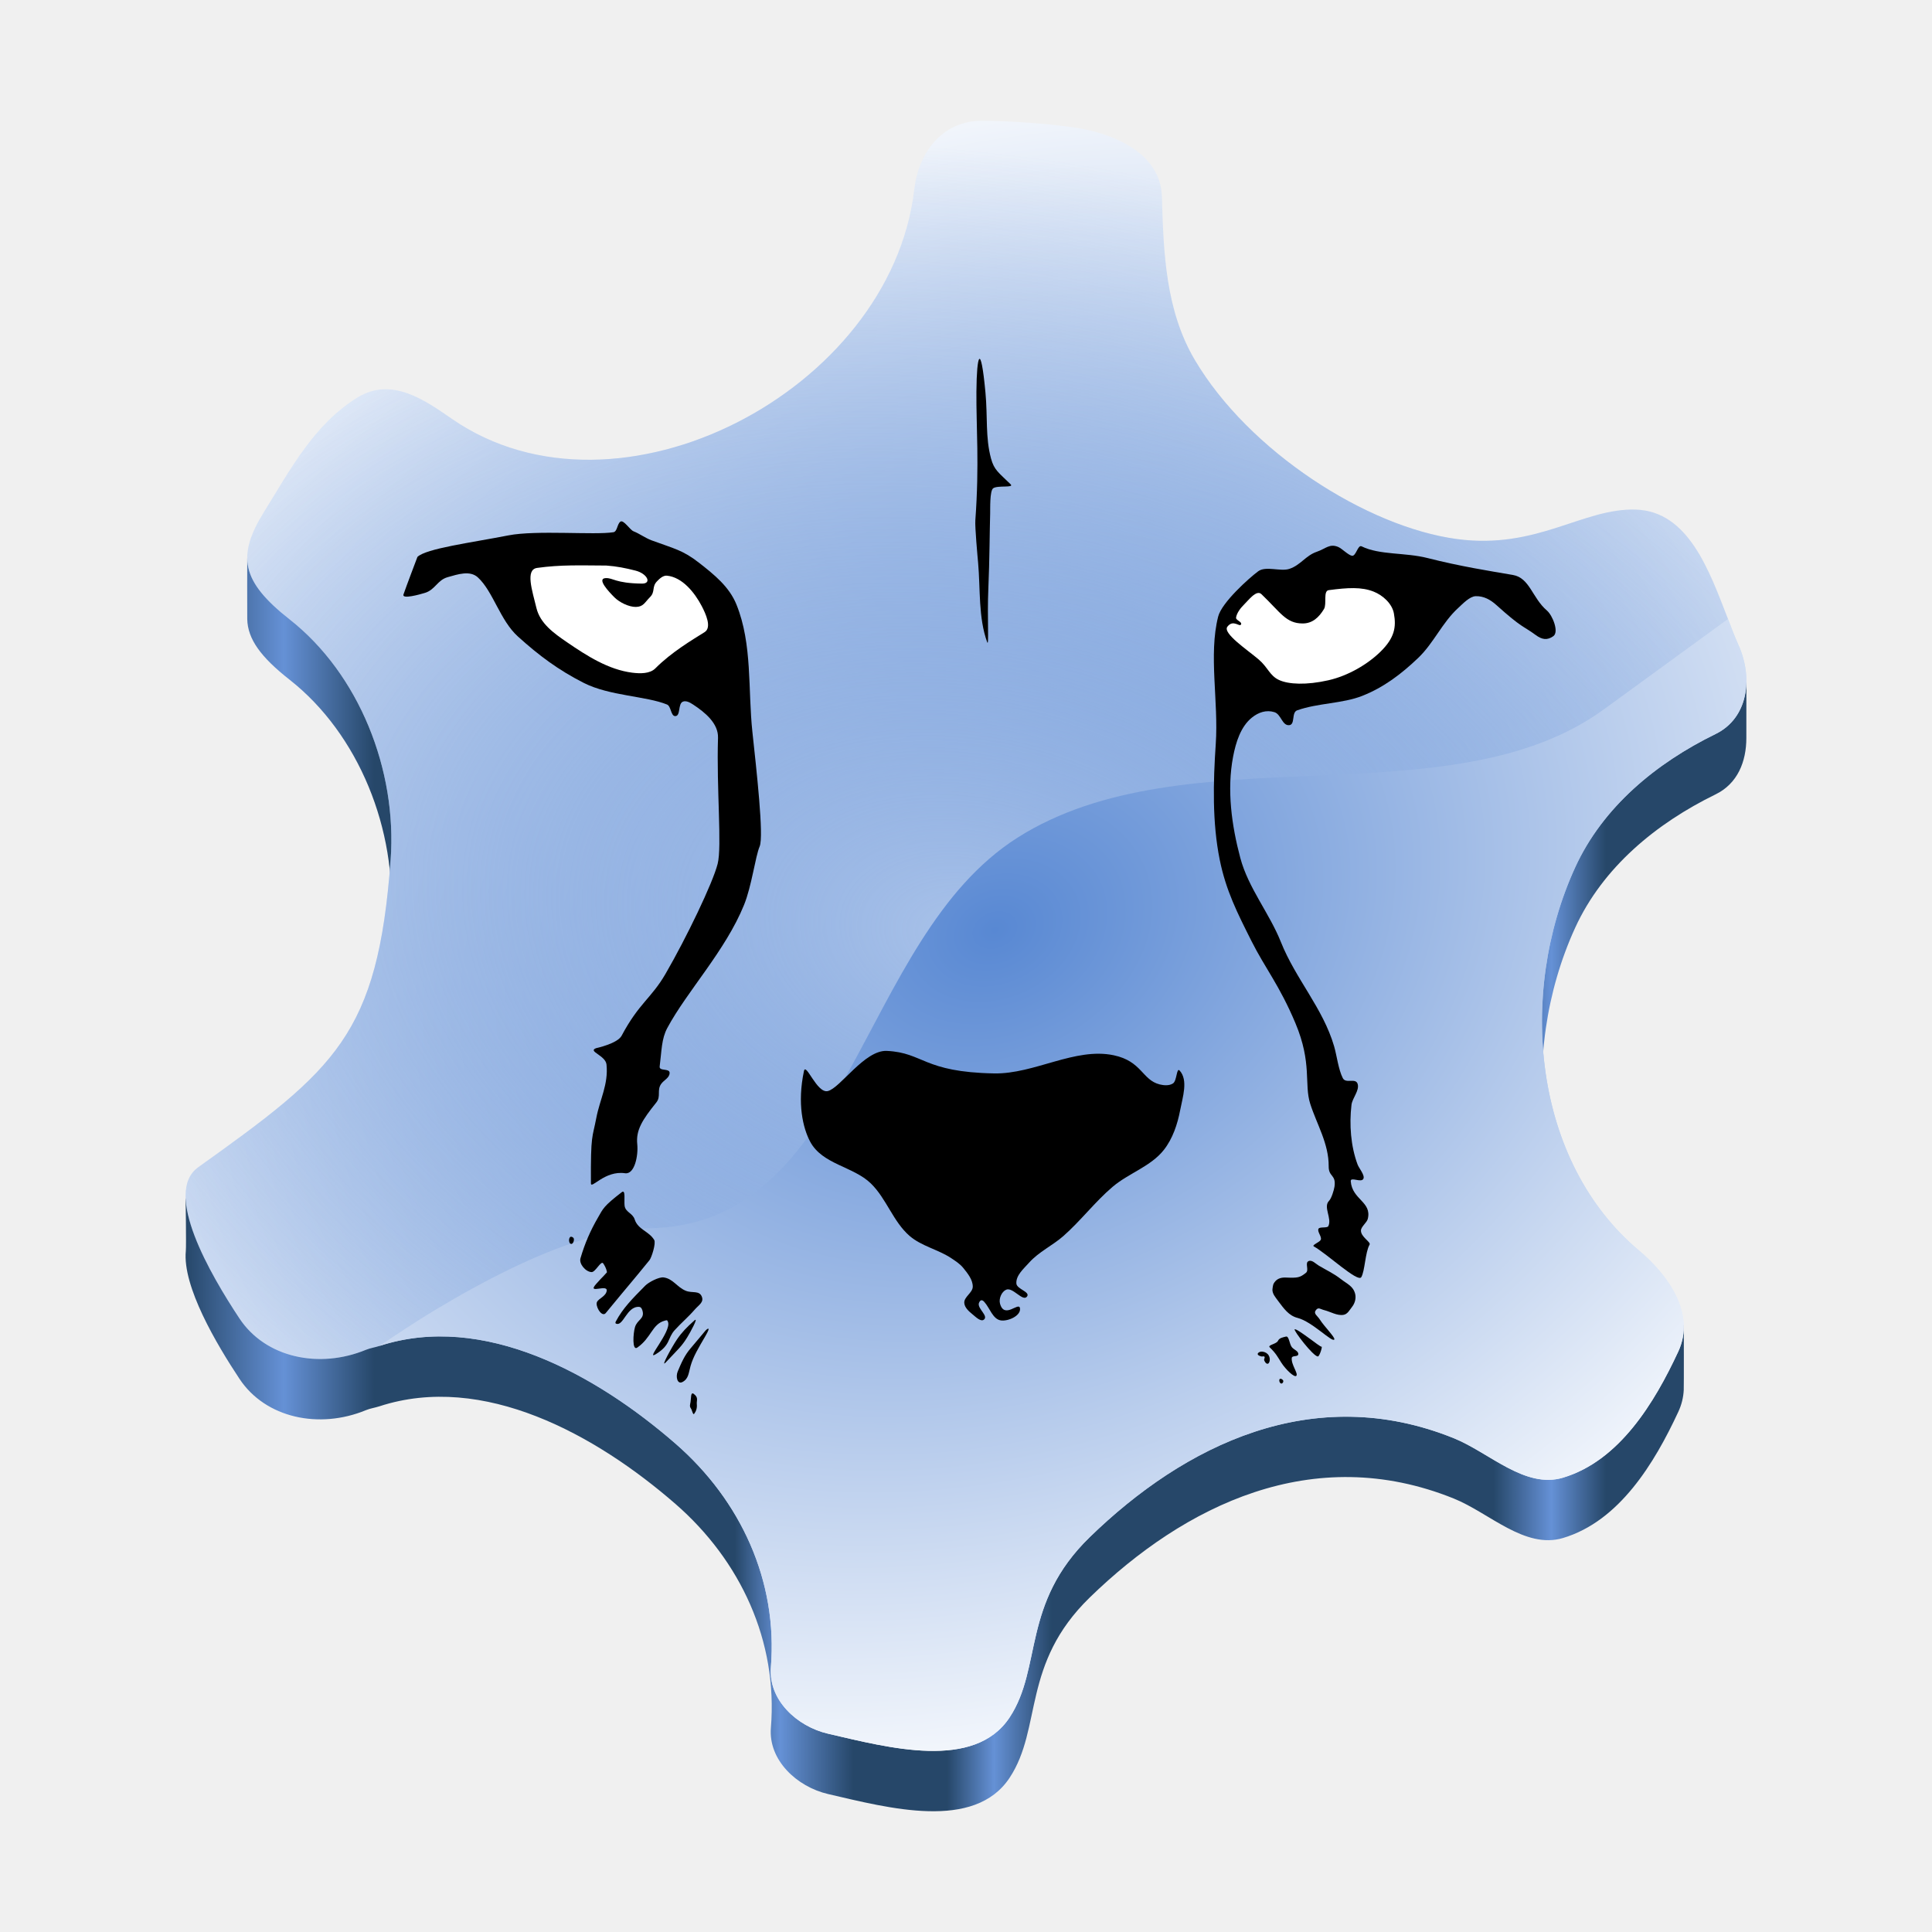
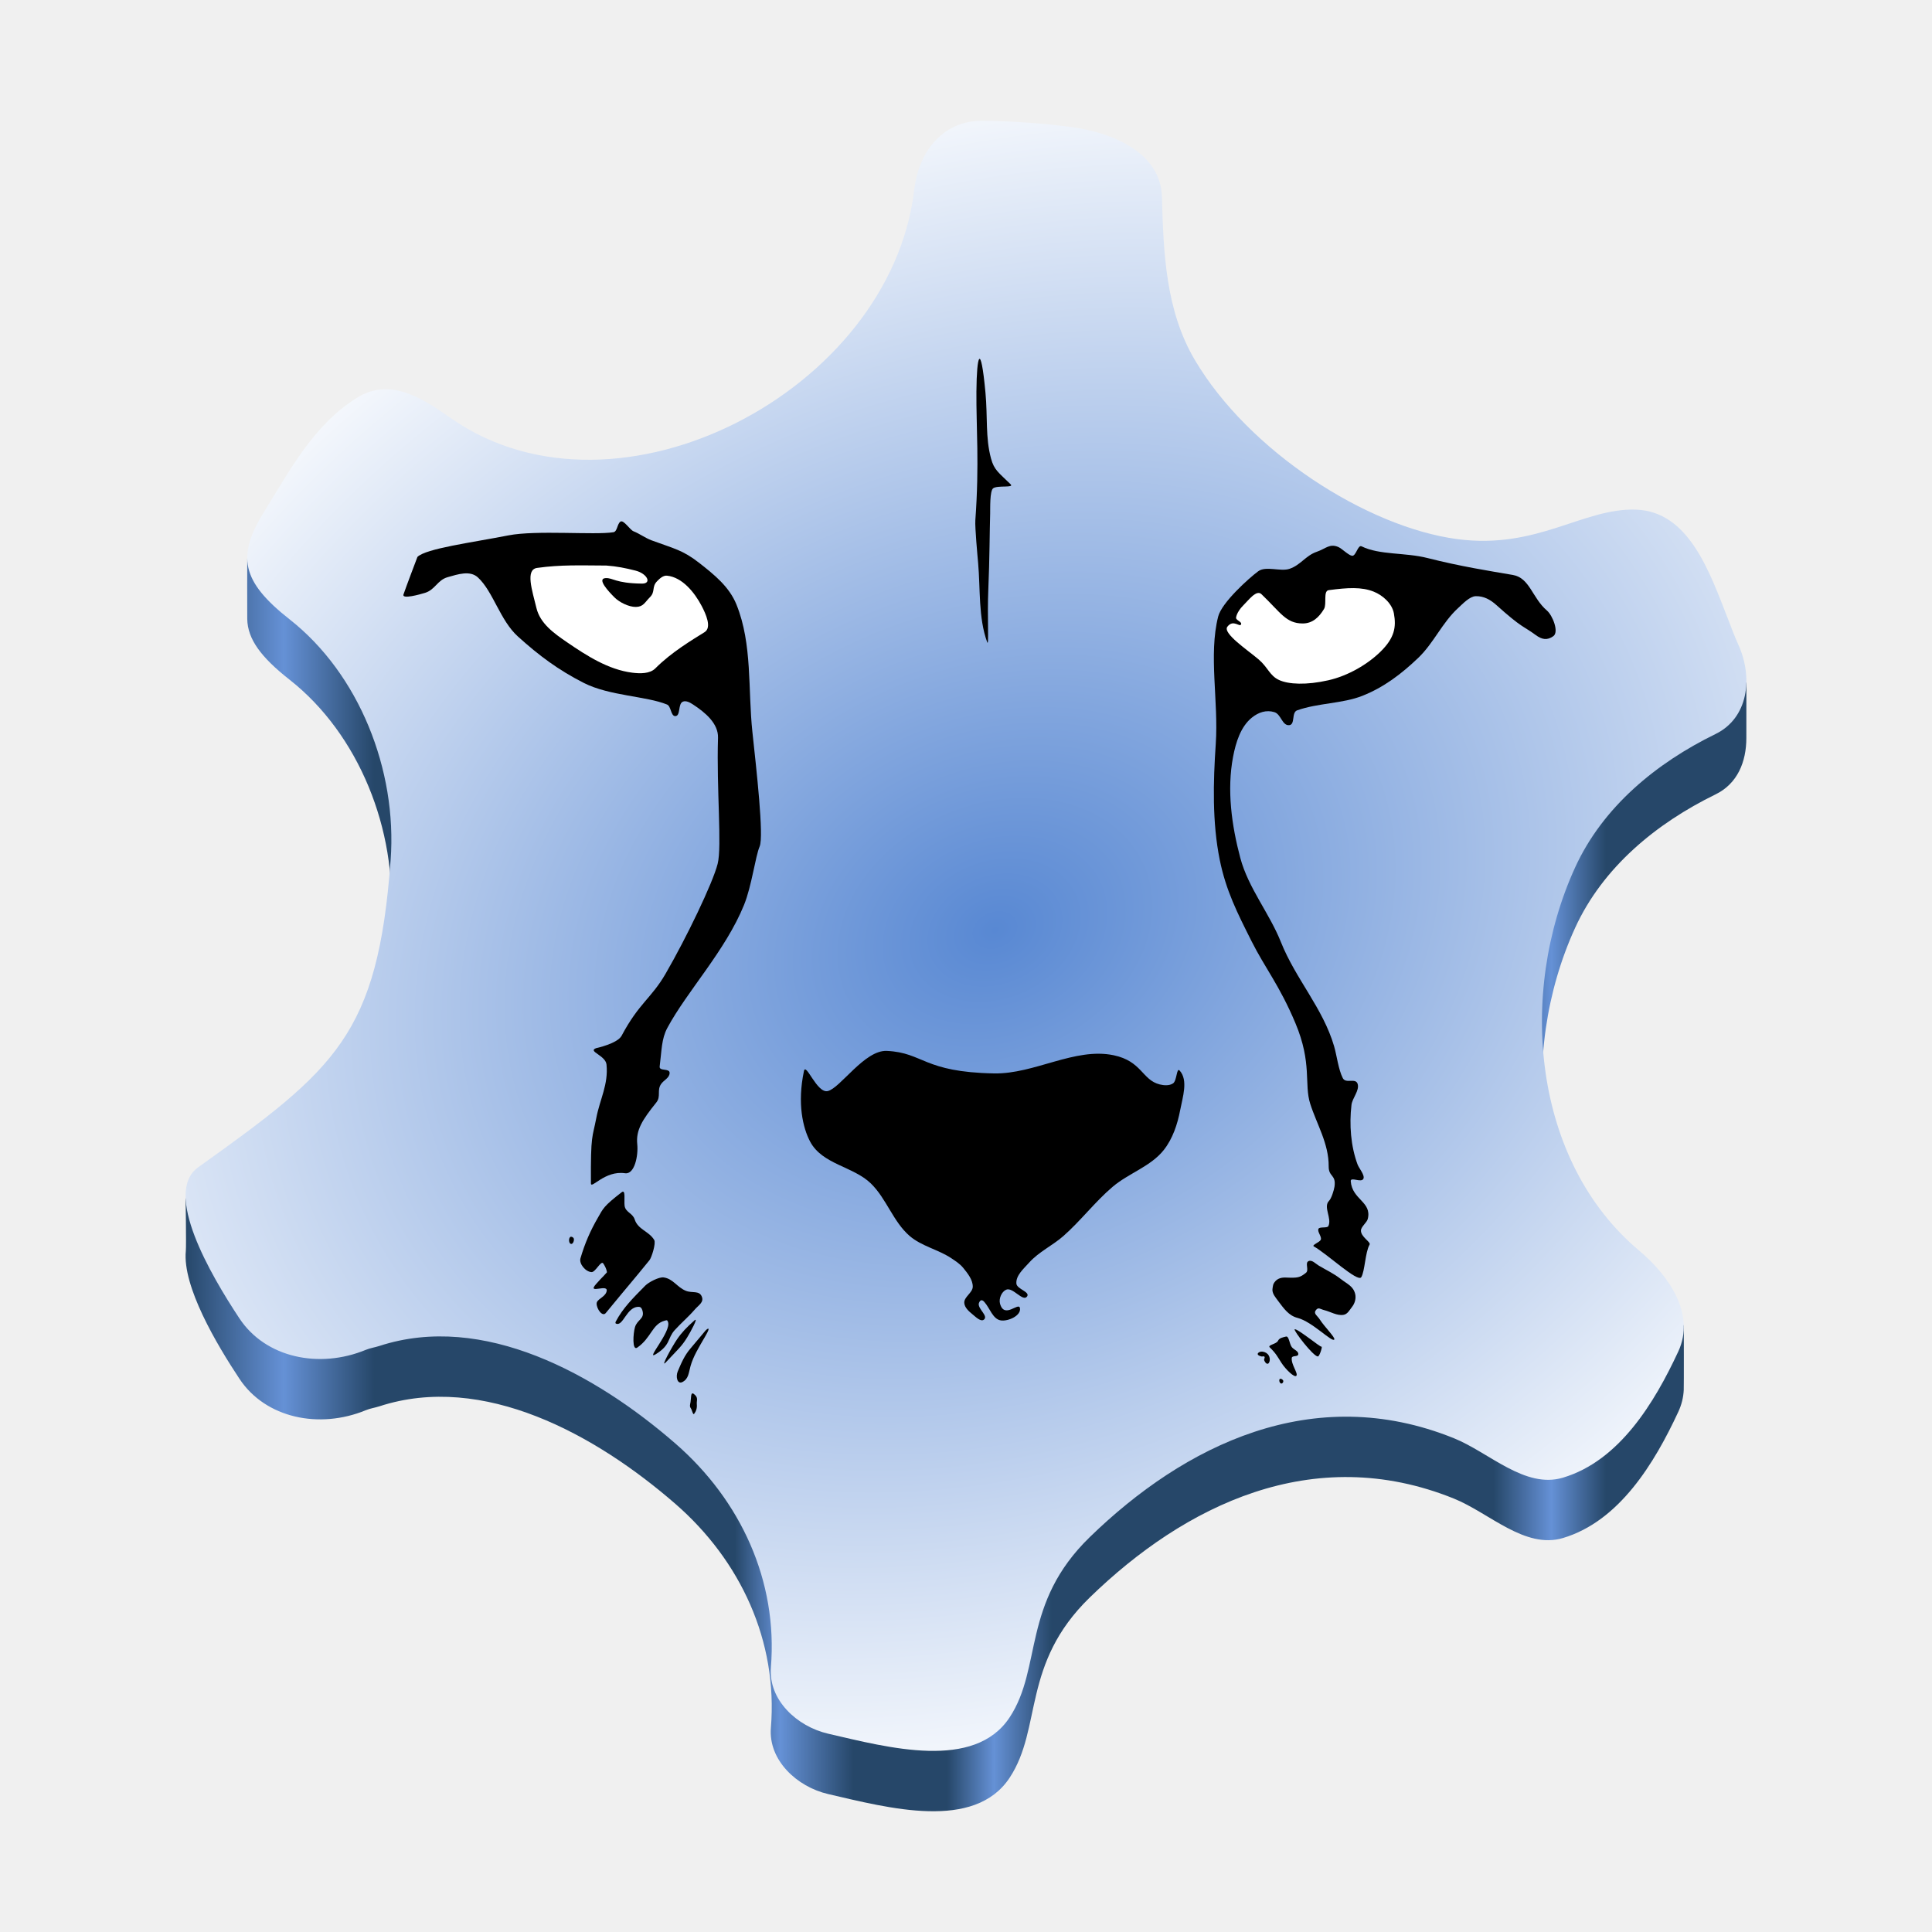
<svg xmlns="http://www.w3.org/2000/svg" xmlns:xlink="http://www.w3.org/1999/xlink" viewBox="0 0 128 128" style="display:inline;enable-background:new" version="1.0" id="svg11300" height="128" width="128" xml:space="preserve">
  <defs id="defs3">
    <linearGradient id="linearGradient2">
      <stop style="stop-color:#264769;stop-opacity:1;" offset="0" id="stop2" />
      <stop style="stop-color:#6591d6;stop-opacity:1;" offset="0.063" id="stop4" />
      <stop style="stop-color:#264769;stop-opacity:1;" offset="0.121" id="stop5" />
      <stop style="stop-color:#264769;stop-opacity:1;" offset="0.352" id="stop6" />
      <stop style="stop-color:#6591d6;stop-opacity:1;" offset="0.381" id="stop7" />
      <stop style="stop-color:#264769;stop-opacity:1;" offset="0.428" id="stop8" />
      <stop style="stop-color:#264769;stop-opacity:1;" offset="0.488" id="stop9" />
      <stop style="stop-color:#6591d6;stop-opacity:1;" offset="0.518" id="stop10" />
      <stop style="stop-color:#264769;stop-opacity:1;" offset="0.555" id="stop11" />
      <stop style="stop-color:#264769;stop-opacity:1;" offset="0.838" id="stop12" />
      <stop style="stop-color:#6591d6;stop-opacity:1;" offset="0.875" id="stop13" />
      <stop style="stop-color:#264769;stop-opacity:1;" offset="0.91" id="stop3" />
    </linearGradient>
    <linearGradient id="linearGradient1062" x1="399.57" x2="399.57" y1="545.8" y2="517.8" gradientTransform="matrix(2.142915,0,0,2.142915,-989.2176,-1100.221)" gradientUnits="userSpaceOnUse">
      <stop stop-color="#3889e9" offset="0" id="stop5635" />
      <stop stop-color="#5ea5fb" offset="1" id="stop5637" />
    </linearGradient>
    <linearGradient xlink:href="#linearGradient1062" id="linearGradient1" gradientUnits="userSpaceOnUse" gradientTransform="matrix(2.142915,0,0,2.142915,-902.2176,-949.721)" x1="399.57" y1="545.8" x2="399.57" y2="517.8" />
    <linearGradient id="linearGradient33100">
      <stop style="stop-color:#5888d3;stop-opacity:1" offset="0" id="stop33102" />
      <stop style="stop-color:#ffffff;stop-opacity:1" offset="1" id="stop33104" />
    </linearGradient>
-     <linearGradient id="linearGradient32954">
-       <stop id="stop32956" offset="0" style="stop-color:#a9c2e9;stop-opacity:1" />
-       <stop id="stop32958" offset="1" style="stop-color:#6e98d9;stop-opacity:0;" />
-     </linearGradient>
-     <radialGradient gradientUnits="userSpaceOnUse" gradientTransform="matrix(0.1634193,0.3831775,-0.4948326,0.2110385,110.2906,-180.5331)" r="136.113" fy="252.455" fx="492.909" cy="252.455" cx="492.909" id="radialGradient32960" xlink:href="#linearGradient33100" />
-     <radialGradient r="136.113" fy="256.03" fx="493.78" cy="256.03" cx="493.78" gradientTransform="matrix(0.06693469,-0.3739203,0.5469123,0.09790163,-109.077,221.5688)" gradientUnits="userSpaceOnUse" id="radialGradient33090" xlink:href="#linearGradient32954" />
    <radialGradient gradientUnits="userSpaceOnUse" gradientTransform="matrix(0.1634193,0.3831775,-0.4948326,0.2110385,110.2908,-180.533)" r="136.113" fy="252.455" fx="492.909" cy="252.455" cx="492.909" id="radialGradient32960-9" xlink:href="#linearGradient33100" />
    <linearGradient xlink:href="#linearGradient2" id="linearGradient3" x1="-142.523" y1="66" x2="-39.116" y2="66" gradientUnits="userSpaceOnUse" gradientTransform="translate(154.8183)" />
  </defs>
  <circle cx="-130.831" cy="39.331" r="0" fill="url(#linearGradient1062)" stroke-width="1.572" id="circle5662" style="fill:url(#linearGradient1062)" />
  <circle cx="-43.831" cy="189.831" r="0" fill="url(#linearGradient1062)" stroke-width="1.572" id="circle5662-9" style="fill:url(#linearGradient1)" />
  <text x="-698.495" y="400.504" style="white-space:pre;isolation:isolate" id="text9892-5" />
  <text x="-698.495" y="400.504" style="white-space:pre;isolation:isolate" id="text9914-6" />
  <text x="-698.495" y="400.504" style="white-space:pre;isolation:isolate" id="text9926-6" />
  <text x="-698.495" y="400.504" style="white-space:pre;isolation:isolate" id="text9928-0" />
  <g class="cls-19" id="g9934-4" style="opacity:0.4;isolation:isolate;mix-blend-mode:multiply" transform="translate(-713.2548,338.8045)">
    <text x="14.76" y="61.7" style="white-space:pre" id="text9930-8" />
    <text x="14.76" y="61.7" style="white-space:pre" id="text9932-8" />
  </g>
  <path id="path1" style="display:inline;fill:url(#linearGradient3);fill-opacity:1;stroke:none;stroke-width:2.659;stroke-linecap:round;stroke-linejoin:round;stroke-miterlimit:4;stroke-dasharray:none;stroke-opacity:1;enable-background:new" d="m 65.094,12 c -2.455,-0.024 -4.204,1.839 -4.524,4.569 -1.562,13.326 -19.63,22.772 -30.609,15.195 -1.818,-1.255 -4.023,-2.838 -6.308,-1.413 -2.863,1.784 -4.42,4.756 -6.15,7.543 -0.312,0.502 -1.122,-0.892 -1.122,-0.892 0,0 -0.01,3.471 1.6e-4,4.009 0.025,1.336 0.908,2.53 2.81,4.026 4.58,3.602 7.13,9.95 6.689,15.944 -0.853,11.584 -3.635,13.841 -12.746,20.35 -0.239,0.171 -0.837,-1.984 -0.837,-1.984 0,0 0.049,3.186 0.015,3.527 -0.233,2.356 2.035,6.185 3.554,8.477 1.731,2.612 5.291,3.35 8.372,2.078 0.296,-0.122 0.599,-0.16 0.897,-0.257 6.886,-2.249 14.344,1.879 19.622,6.473 4.305,3.747 6.787,9.087 6.317,14.823 -0.176,2.146 1.718,3.912 3.788,4.392 4.014,0.93 9.697,2.461 12.031,-1.084 2.175,-3.302 0.774,-7.534 5.31,-11.942 6.254,-6.078 14.776,-10.325 24.121,-6.549 2.344,0.947 4.705,3.367 7.226,2.613 3.743,-1.119 6.064,-4.969 7.64,-8.357 0.225,-0.484 0.339,-0.97 0.362,-1.452 0.015,-0.325 0.004,-4.228 0.004,-4.228 -0.336,-0.966 -1.629,0.108 -2.971,-1.018 -7.021,-5.896 -8.058,-17.004 -4.228,-25.374 1.836,-4.013 5.375,-6.921 9.306,-8.841 1.458,-0.712 2.036,-2.165 2.037,-3.735 l 0.002,-3.636 c -0.089,-0.372 -0.374,1.796 -0.546,1.419 -0.224,-0.49 -0.448,-1.093 -0.67,-1.665 -1.236,-3.18 -2.613,-7.134 -6.1,-7.248 -3.515,-0.116 -6.534,2.661 -11.852,1.952 -5.99,-0.799 -13.803,-5.817 -17.378,-11.875 -1.928,-3.266 -2.074,-7.099 -2.175,-10.799 -0.082,-2.987 -3.385,-4.288 -6.054,-4.63 -1.951,-0.25 -3.872,-0.39 -5.832,-0.409 z m 37.017,41.211 c -0.74,0.281 -1.501,0.524 -2.281,0.732 0.78,-0.208 1.541,-0.451 2.281,-0.732 z" />
  <path id="path33088-3" style="display:inline;fill:url(#radialGradient32960-9);fill-opacity:1;stroke:none;stroke-width:2.659;stroke-linecap:round;stroke-linejoin:round;stroke-miterlimit:4;stroke-dasharray:none;stroke-opacity:1;enable-background:new" d="M 65.094,8 C 62.639,7.976 60.891,9.839 60.57,12.57 59.009,25.896 40.941,35.341 29.962,27.765 c -1.818,-1.255 -4.023,-2.838 -6.308,-1.413 -2.863,1.784 -4.42,4.756 -6.15,7.543 -1.829,2.947 -1.529,4.613 1.688,7.143 4.58,3.602 7.13,9.95 6.689,15.944 -0.853,11.584 -3.635,13.841 -12.746,20.35 -2.356,1.683 0.796,7.1 2.731,10.02 1.731,2.612 5.291,3.35 8.372,2.078 0.296,-0.122 0.599,-0.16 0.897,-0.257 6.886,-2.249 14.344,1.879 19.622,6.473 4.305,3.747 6.787,9.087 6.317,14.823 -0.176,2.146 1.718,3.912 3.788,4.392 4.014,0.93 9.697,2.461 12.031,-1.084 2.175,-3.302 0.774,-7.534 5.31,-11.942 6.254,-6.078 14.776,-10.325 24.121,-6.549 2.344,0.947 4.705,3.367 7.226,2.613 3.743,-1.119 6.064,-4.969 7.64,-8.357 1.153,-2.479 -0.614,-5.025 -2.606,-6.698 -7.021,-5.896 -8.058,-17.004 -4.228,-25.374 1.836,-4.013 5.375,-6.921 9.306,-8.841 2.141,-1.046 2.524,-3.694 1.492,-5.952 -0.224,-0.49 -0.448,-1.093 -0.67,-1.665 -1.236,-3.18 -2.613,-7.134 -6.1,-7.248 -3.515,-0.116 -6.534,2.661 -11.852,1.952 C 90.543,34.914 82.731,29.896 79.155,23.839 77.227,20.573 77.081,16.74 76.98,13.04 76.898,10.052 73.595,8.751 70.926,8.41 68.975,8.16 67.054,8.019 65.094,8 Z M 102.111,49.211 c -0.74,0.281 -1.501,0.524 -2.281,0.732 0.78,-0.208 1.541,-0.451 2.281,-0.732 z" />
-   <path style="fill:url(#radialGradient32960);fill-opacity:1;stroke:none;stroke-width:2.659;stroke-linecap:round;stroke-linejoin:round;stroke-miterlimit:4;stroke-dasharray:none;stroke-opacity:1" d="m 114.485,41.011 -8.221,5.986 c -0.64,0.466 -1.308,0.879 -2.001,1.246 -0.693,0.367 -1.412,0.688 -2.152,0.969 -0.74,0.281 -1.501,0.523 -2.281,0.732 -0.78,0.208 -1.578,0.383 -2.391,0.531 -1.626,0.297 -3.312,0.487 -5.032,0.622 -1.72,0.135 -3.474,0.216 -5.235,0.293 -1.761,0.077 -3.528,0.152 -5.277,0.275 -1.748,0.124 -3.477,0.296 -5.159,0.57 -0.841,0.137 -1.671,0.299 -2.486,0.493 -0.815,0.194 -1.615,0.419 -2.397,0.683 -0.782,0.264 -1.546,0.566 -2.288,0.913 -0.742,0.347 -1.464,0.738 -2.16,1.18 -0.662,0.421 -1.284,0.89 -1.873,1.4 -0.588,0.51 -1.143,1.059 -1.668,1.642 -0.525,0.583 -1.022,1.199 -1.496,1.839 -0.474,0.641 -0.925,1.306 -1.358,1.989 -0.868,1.367 -1.667,2.803 -2.444,4.249 -0.776,1.446 -1.53,2.901 -2.307,4.305 -0.777,1.403 -1.577,2.754 -2.445,3.993 -0.434,0.619 -0.886,1.21 -1.36,1.766 -0.474,0.555 -0.972,1.075 -1.498,1.551 -0.526,0.476 -1.081,0.908 -1.67,1.29 -0.589,0.382 -1.212,0.712 -1.876,0.985 -0.663,0.272 -1.367,0.486 -2.117,0.633 -0.749,0.147 -1.544,0.228 -2.391,0.235 -0.654,0.005 -1.343,0.076 -2.061,0.205 -0.718,0.129 -1.464,0.315 -2.232,0.551 -0.768,0.235 -1.557,0.52 -2.361,0.846 -0.804,0.326 -1.621,0.693 -2.447,1.092 -1.651,0.799 -3.332,1.73 -4.986,2.725 -1.261,0.759 -2.475,1.57 -3.681,2.375 6.886,-2.249 14.344,1.879 19.622,6.473 4.305,3.747 6.787,9.087 6.317,14.823 -0.176,2.146 1.718,3.913 3.788,4.392 4.014,0.93 9.697,2.46 12.032,-1.084 2.175,-3.302 0.773,-7.534 5.31,-11.943 6.254,-6.078 14.776,-10.325 24.121,-6.548 2.344,0.947 4.705,3.367 7.226,2.613 3.743,-1.119 6.064,-4.969 7.64,-8.357 1.153,-2.479 -0.614,-5.025 -2.606,-6.698 -7.021,-5.896 -8.057,-17.004 -4.227,-25.374 1.836,-4.013 5.374,-6.921 9.305,-8.841 2.141,-1.046 2.524,-3.694 1.493,-5.952 -0.224,-0.49 -0.448,-1.093 -0.671,-1.665 z" id="path33088" />
-   <path style="fill:url(#radialGradient33090);fill-opacity:1;stroke:none;stroke-width:2.659;stroke-linecap:round;stroke-linejoin:round;stroke-miterlimit:4;stroke-dasharray:none;stroke-opacity:1" d="M 65.094,8 C 62.639,7.976 60.891,9.839 60.57,12.57 59.009,25.896 40.941,35.341 29.962,27.764 28.144,26.51 25.939,24.927 23.654,26.351 c -2.863,1.784 -4.42,4.757 -6.151,7.544 -1.829,2.947 -1.529,4.613 1.688,7.143 4.58,3.602 7.131,9.95 6.689,15.944 -0.853,11.584 -3.635,13.841 -12.745,20.349 -2.356,1.683 0.795,7.099 2.731,10.02 1.731,2.612 5.291,3.35 8.372,2.078 0.296,-0.122 0.599,-0.159 0.897,-0.257 1.206,-0.805 2.42,-1.616 3.681,-2.375 1.655,-0.996 3.336,-1.926 4.986,-2.725 0.825,-0.4 1.643,-0.766 2.447,-1.092 0.804,-0.326 1.593,-0.61 2.361,-0.846 0.768,-0.235 1.514,-0.422 2.232,-0.551 0.718,-0.129 1.407,-0.199 2.061,-0.205 0.847,-0.007 1.642,-0.088 2.391,-0.235 0.749,-0.147 1.453,-0.361 2.117,-0.633 0.663,-0.272 1.287,-0.603 1.876,-0.985 0.589,-0.382 1.144,-0.814 1.67,-1.29 0.526,-0.476 1.024,-0.996 1.498,-1.551 0.474,-0.555 0.926,-1.146 1.36,-1.766 0.869,-1.239 1.669,-2.59 2.445,-3.993 0.777,-1.403 1.53,-2.859 2.307,-4.305 0.776,-1.446 1.576,-2.882 2.444,-4.249 0.434,-0.683 0.885,-1.348 1.358,-1.989 0.474,-0.641 0.97,-1.257 1.496,-1.839 0.525,-0.583 1.08,-1.132 1.668,-1.642 0.588,-0.51 1.21,-0.979 1.873,-1.4 0.696,-0.443 1.417,-0.834 2.16,-1.18 0.742,-0.347 1.506,-0.649 2.288,-0.913 0.782,-0.264 1.582,-0.489 2.397,-0.683 0.815,-0.194 1.645,-0.356 2.486,-0.493 1.683,-0.274 3.411,-0.446 5.159,-0.57 1.748,-0.124 3.516,-0.198 5.277,-0.275 1.761,-0.077 3.515,-0.158 5.235,-0.293 1.72,-0.135 3.406,-0.326 5.032,-0.622 0.813,-0.148 1.611,-0.323 2.391,-0.531 0.78,-0.208 1.541,-0.45 2.281,-0.732 0.74,-0.281 1.458,-0.602 2.152,-0.969 0.693,-0.367 1.361,-0.78 2.001,-1.246 l 8.221,-5.986 c -1.236,-3.18 -2.613,-7.134 -6.1,-7.249 C 104.87,33.645 101.851,36.423 96.534,35.713 90.544,34.914 82.731,29.896 79.155,23.839 77.227,20.573 77.081,16.74 76.98,13.039 76.898,10.052 73.595,8.752 70.926,8.41 68.975,8.16 67.054,8.019 65.094,8 Z" id="path32877-5-9" />
  <path style="fill:#000000;fill-opacity:1;fill-rule:evenodd;stroke:none;stroke-width:0.38px;stroke-linecap:butt;stroke-linejoin:miter;stroke-opacity:1" d="m 58.758,69.625 c 2.443,0.118 2.397,1.407 7.105,1.492 2.67,0.048 5.356,-1.741 7.919,-1.204 1.874,0.392 1.884,1.642 3.052,1.933 0.286,0.071 0.636,0.095 0.882,-0.068 0.266,-0.176 0.228,-1.085 0.441,-0.848 0.576,0.642 0.197,1.756 0.034,2.612 -0.178,0.936 -0.495,1.897 -1.085,2.645 -0.863,1.094 -2.33,1.54 -3.392,2.442 -1.169,0.994 -2.105,2.241 -3.256,3.256 -0.719,0.634 -1.634,1.049 -2.272,1.764 -0.362,0.405 -0.889,0.849 -0.848,1.391 0.028,0.368 0.917,0.541 0.712,0.848 -0.27,0.404 -0.947,-0.64 -1.391,-0.441 -0.305,0.137 -0.493,0.593 -0.407,0.916 0.284,1.06 1.244,-0.14 1.323,0.305 0.086,0.491 -0.761,0.879 -1.255,0.814 -0.548,-0.072 -0.741,-0.826 -1.111,-1.231 -0.269,-0.295 -0.365,0.125 -0.365,0.125 -0.036,0.365 0.626,0.794 0.355,1.042 -0.207,0.189 -0.552,-0.166 -0.77,-0.343 -0.24,-0.195 -0.52,-0.442 -0.543,-0.75 -0.03,-0.405 0.56,-0.675 0.562,-1.081 0.002,-0.464 -0.339,-0.88 -0.63,-1.241 -0.215,-0.266 -0.513,-0.457 -0.798,-0.647 -0.868,-0.576 -1.969,-0.792 -2.757,-1.473 -1.091,-0.943 -1.534,-2.476 -2.569,-3.479 -1.171,-1.134 -3.224,-1.256 -4.024,-2.776 -0.474,-0.9 -0.861,-2.507 -0.407,-4.664 0.129,-0.614 0.855,1.49 1.577,1.323 0.833,-0.193 2.441,-2.734 3.917,-2.662 z" id="path32029" />
  <path style="fill:#000000;fill-opacity:1;fill-rule:evenodd;stroke:none;stroke-width:0.38px;stroke-linecap:butt;stroke-linejoin:miter;stroke-opacity:1" d="m 41.104,34.561 c -0.218,0.149 -0.202,0.658 -0.463,0.7 -1.236,0.2 -5.113,-0.152 -6.96,0.21 -2.457,0.482 -5.454,0.867 -6.025,1.427 0,0 -0.748,1.967 -0.925,2.488 -0.114,0.335 1.091,-0.004 1.429,-0.108 0.673,-0.208 0.818,-0.845 1.495,-1.038 0.683,-0.194 1.486,-0.465 2.008,0.017 1.01,0.931 1.466,2.842 2.647,3.91 1.404,1.27 2.685,2.224 4.373,3.081 1.695,0.859 4.141,0.868 5.508,1.428 0.279,0.114 0.245,0.771 0.547,0.768 0.373,-0.003 0.161,-0.822 0.508,-0.959 0.216,-0.086 0.477,0.064 0.671,0.191 0.799,0.522 1.683,1.253 1.653,2.206 -0.105,3.389 0.27,7.182 -0.023,8.346 -0.317,1.264 -2.08,4.923 -3.454,7.291 -0.95,1.637 -1.755,1.93 -2.91,4.102 -0.277,0.521 -1.693,0.824 -1.693,0.824 -0.576,0.215 0.632,0.472 0.693,1.084 0.133,1.321 -0.439,2.292 -0.677,3.543 -0.257,1.354 -0.376,1.013 -0.356,4.329 0.003,0.418 0.918,-0.871 2.262,-0.671 0.633,0.094 0.884,-1.173 0.808,-1.919 -0.097,-0.944 0.337,-1.617 1.264,-2.771 0.326,-0.406 0.018,-0.807 0.322,-1.23 0.192,-0.267 0.544,-0.389 0.558,-0.717 0.014,-0.345 -0.704,-0.097 -0.659,-0.439 0.136,-1.055 0.115,-1.82 0.507,-2.551 1.309,-2.437 3.853,-5.116 5.084,-8.154 0.51,-1.258 0.746,-3.199 1.033,-3.871 0.288,-0.672 -0.213,-5.089 -0.48,-7.579 -0.303,-2.82 0.007,-5.812 -1.055,-8.442 -0.479,-1.186 -1.465,-1.976 -2.472,-2.765 -1.094,-0.857 -1.678,-0.946 -3.159,-1.495 -0.408,-0.151 -0.786,-0.438 -1.191,-0.598 -0.24,-0.095 -0.657,-0.785 -0.87,-0.639 z" id="path33094" />
  <path style="fill:#ffffff;fill-opacity:1;fill-rule:evenodd;stroke:none;stroke-width:0.38px;stroke-linecap:butt;stroke-linejoin:miter;stroke-opacity:1" d="m 40.161,37.468 c 0.697,0.049 1.291,0.17 1.942,0.336 0.784,0.199 1.104,0.869 0.422,0.861 -1.774,-0.022 -1.906,-0.393 -2.406,-0.363 -0.604,0.035 0.223,0.909 0.598,1.283 0.324,0.323 0.953,0.633 1.41,0.626 0.501,-0.008 0.586,-0.298 0.94,-0.652 0.354,-0.354 0.108,-0.672 0.451,-1.035 0.177,-0.187 0.415,-0.409 0.671,-0.384 1.015,0.102 1.83,1.111 2.302,2.014 0.268,0.513 0.682,1.418 0.192,1.726 -0.766,0.481 -2.187,1.315 -3.262,2.399 -0.367,0.369 -1.018,0.353 -1.534,0.288 -1.576,-0.199 -3.007,-1.117 -4.317,-2.014 -0.877,-0.601 -1.781,-1.241 -2.031,-2.274 -0.282,-1.166 -0.748,-2.542 0.045,-2.653 1.582,-0.222 2.896,-0.163 4.576,-0.157 z" id="path32831" />
  <path style="fill:#000000;fill-opacity:1;fill-rule:evenodd;stroke:none;stroke-width:0.38px;stroke-linecap:butt;stroke-linejoin:miter;stroke-opacity:1" d="m 88.678,36.245 c -0.586,-0.257 -0.833,0.104 -1.439,0.312 -0.738,0.253 -1.06,0.874 -1.799,1.127 -0.606,0.208 -1.572,-0.214 -2.086,0.168 -0.599,0.445 -2.411,2.064 -2.648,2.999 -0.643,2.538 0.033,5.61 -0.159,8.441 -0.171,2.521 -0.238,5.198 0.264,7.674 0.417,2.054 1.169,3.523 2.11,5.396 0.897,1.784 1.851,2.919 2.902,5.42 1.123,2.672 0.564,4.033 0.983,5.348 0.43,1.351 1.235,2.638 1.223,4.149 -0.005,0.715 0.503,0.524 0.384,1.343 -0.032,0.221 -0.201,0.777 -0.36,0.935 -0.407,0.407 0.209,1.164 -0.048,1.678 -0.071,0.143 -0.566,0.03 -0.647,0.168 -0.115,0.195 0.245,0.541 0.143,0.743 -0.081,0.162 -0.613,0.343 -0.456,0.432 0.883,0.495 2.916,2.409 3.142,2.039 0.244,-0.402 0.258,-1.65 0.552,-2.159 0.099,-0.172 -0.596,-0.513 -0.572,-0.945 0.014,-0.249 0.392,-0.515 0.452,-0.757 0.283,-1.141 -1.035,-1.265 -1.128,-2.494 -0.025,-0.325 0.704,0.129 0.839,-0.168 0.107,-0.235 -0.293,-0.694 -0.384,-0.935 -0.457,-1.222 -0.56,-2.662 -0.407,-3.957 0.054,-0.455 0.545,-0.954 0.408,-1.391 -0.134,-0.424 -0.782,0.012 -0.984,-0.384 -0.292,-0.573 -0.395,-1.493 -0.575,-2.11 -0.737,-2.524 -2.547,-4.451 -3.526,-6.907 -0.763,-1.913 -2.156,-3.574 -2.687,-5.564 -0.578,-2.168 -0.9,-4.511 -0.479,-6.715 0.18,-0.941 0.5,-1.99 1.247,-2.59 0.435,-0.35 0.954,-0.525 1.487,-0.36 0.454,0.141 0.51,0.904 0.983,0.863 0.415,-0.036 0.135,-0.843 0.528,-0.983 1.371,-0.487 3.011,-0.442 4.317,-0.96 1.428,-0.565 2.589,-1.451 3.7,-2.511 1.033,-0.986 1.597,-2.351 2.653,-3.312 0.296,-0.27 0.756,-0.767 1.157,-0.779 0.529,-0.017 0.978,0.232 1.371,0.587 1.708,1.539 1.768,1.369 2.607,1.987 0.407,0.3 0.758,0.369 1.168,0.073 0.389,-0.28 -0.059,-1.383 -0.424,-1.694 -0.977,-0.832 -1.137,-2.168 -2.26,-2.36 -1.548,-0.265 -3.466,-0.565 -5.651,-1.12 -1.486,-0.378 -3.183,-0.19 -4.368,-0.775 -0.257,-0.127 -0.368,0.682 -0.648,0.623 -0.244,-0.051 -0.658,-0.475 -0.887,-0.575 z" id="path33098" />
  <path style="fill:#ffffff;fill-opacity:1;fill-rule:evenodd;stroke:none;stroke-width:0.38px;stroke-linecap:butt;stroke-linejoin:miter;stroke-opacity:1" d="m 88.031,39.099 c 1.279,-0.17 2.174,-0.22 2.974,0.096 0.61,0.241 1.223,0.794 1.343,1.439 0.17,0.917 0.043,1.628 -0.887,2.542 -0.847,0.832 -2.141,1.597 -3.453,1.894 -1.452,0.329 -2.637,0.276 -3.274,-0.021 -0.621,-0.291 -0.726,-0.831 -1.347,-1.361 -0.725,-0.62 -2.403,-1.732 -2.07,-2.167 0.403,-0.527 0.83,0.081 0.911,-0.168 0.054,-0.164 -0.357,-0.261 -0.336,-0.432 0.033,-0.273 0.282,-0.624 0.48,-0.815 0.331,-0.321 0.866,-1.062 1.199,-0.743 1.276,1.219 1.625,1.94 2.733,1.943 0.648,0.002 1.082,-0.404 1.415,-0.96 0.198,-0.33 -0.069,-1.196 0.312,-1.247 z" id="path32838" />
  <path style="fill:#000000;fill-opacity:1;fill-rule:evenodd;stroke:none;stroke-width:0.38px;stroke-linecap:butt;stroke-linejoin:miter;stroke-opacity:1" d="m 64.69,25.913 c -0.019,2.448 0.203,4.784 -0.071,8.558 -0.033,0.453 0.143,2.367 0.184,2.82 0.154,1.717 0.009,3.632 0.599,5.251 0.133,0.365 -0.005,-1.635 0.079,-3.559 0.082,-1.878 0.085,-3.801 0.12,-4.98 0.008,-0.286 -0.033,-1.486 0.199,-1.653 0.293,-0.212 1.415,-0.01 1.157,-0.264 -0.798,-0.784 -1.091,-0.934 -1.301,-1.715 -0.377,-1.4 -0.214,-2.719 -0.367,-4.365 -0.317,-3.408 -0.58,-2.477 -0.598,-0.093 z" id="path32843" />
  <path style="fill:#000000;fill-opacity:1;fill-rule:evenodd;stroke:none;stroke-width:0.38px;stroke-linecap:butt;stroke-linejoin:miter;stroke-opacity:1" d="m 38.459,83.36 c 0.289,-0.979 0.639,-1.799 1.165,-2.705 0.333,-0.575 0.346,-0.729 1.568,-1.669 0.273,-0.21 0.147,0.546 0.188,0.888 0.054,0.449 0.532,0.487 0.67,0.917 0.216,0.675 0.941,0.775 1.292,1.357 0.131,0.217 -0.173,1.171 -0.312,1.342 -1.255,1.545 -1.165,1.398 -2.896,3.502 -0.224,0.273 -0.603,-0.269 -0.606,-0.622 -0.003,-0.29 0.5,-0.404 0.639,-0.746 0.279,-0.685 -1.361,0.214 -0.662,-0.568 0.491,-0.549 0.305,-0.313 0.708,-0.764 0,0 -0.019,-0.251 -0.247,-0.587 -0.148,-0.218 -0.511,0.585 -0.774,0.575 -0.389,-0.016 -0.844,-0.545 -0.734,-0.918 z" id="path32845" />
  <path style="fill:#000000;fill-opacity:1;fill-rule:evenodd;stroke:none;stroke-width:0.38px;stroke-linecap:butt;stroke-linejoin:miter;stroke-opacity:1" d="m 40.8,87.55 c 0.468,-0.878 1.076,-1.489 1.95,-2.374 0.224,-0.226 0.906,-0.587 1.221,-0.543 0.624,0.088 0.876,0.639 1.458,0.882 0.428,0.178 0.896,-0.04 1.068,0.39 0.151,0.378 -0.209,0.556 -0.475,0.865 -0.418,0.485 -0.894,0.881 -1.323,1.357 -0.487,0.541 -0.256,0.98 -1.255,1.594 -0.724,0.445 1.049,-1.509 0.814,-2.137 -0.053,-0.141 -0.075,-0.124 -0.22,-0.085 -0.841,0.229 -0.883,1.135 -1.815,1.781 -0.353,0.245 -0.277,-0.945 -0.153,-1.357 0.148,-0.486 0.62,-0.539 0.509,-1.034 -0.032,-0.144 -0.09,-0.296 -0.237,-0.305 -0.832,-0.053 -1.048,1.346 -1.543,1.102 -0.041,-0.02 -0.021,-0.096 0,-0.136 z" id="path32847" />
  <path style="fill:#000000;fill-opacity:1;fill-rule:evenodd;stroke:none;stroke-width:0.38px;stroke-linecap:butt;stroke-linejoin:miter;stroke-opacity:1" d="m 37.782,81.953 c -0.124,0.092 -0.103,0.433 0.049,0.46 0.133,0.024 0.227,-0.235 0.181,-0.362 -0.029,-0.078 -0.163,-0.148 -0.23,-0.099 z" id="path32849" />
  <path style="fill:#000000;fill-opacity:1;fill-rule:evenodd;stroke:none;stroke-width:0.38px;stroke-linecap:butt;stroke-linejoin:miter;stroke-opacity:1" d="m 44.107,90.263 c -0.387,0.413 0.427,-1.059 0.746,-1.526 0.32,-0.469 0.642,-0.799 1.153,-1.255 0.303,-0.27 -0.261,0.775 -0.475,1.119 -0.384,0.62 -0.577,0.757 -1.424,1.662 z" id="path32851" />
  <path style="fill:#000000;fill-opacity:1;fill-rule:evenodd;stroke:none;stroke-width:0.38px;stroke-linecap:butt;stroke-linejoin:miter;stroke-opacity:1" d="m 46.735,88.517 c -0.457,0.782 -0.804,1.356 -0.984,1.984 -0.13,0.456 -0.124,0.845 -0.534,1.06 -0.342,0.18 -0.466,-0.348 -0.314,-0.704 0.239,-0.56 0.441,-1.055 0.865,-1.543 0.387,-0.446 0.601,-0.728 0.975,-1.162 0.064,-0.074 0.425,-0.378 -0.008,0.365 z" id="path32853" />
  <path style="fill:#000000;fill-opacity:1;fill-rule:evenodd;stroke:none;stroke-width:0.38px;stroke-linecap:butt;stroke-linejoin:miter;stroke-opacity:1" d="m 45.963,92.349 c -0.211,-0.157 -0.17,0.275 -0.212,0.534 -0.029,0.18 -0.08,0.284 0.025,0.432 0.073,0.103 0.136,0.457 0.212,0.356 0.112,-0.15 0.207,-0.347 0.178,-0.644 -0.025,-0.25 0.131,-0.43 -0.203,-0.678 z" id="path32855" />
  <path style="fill:#000000;fill-opacity:1;fill-rule:evenodd;stroke:none;stroke-width:0.38px;stroke-linecap:butt;stroke-linejoin:miter;stroke-opacity:1" d="m 83.327,89.71 c 0.004,0.093 0.145,0.124 0.233,0.156 0.068,0.024 0.168,-0.035 0.214,0.019 0.05,0.06 -0.046,0.16 -0.019,0.233 0.038,0.103 0.124,0.247 0.233,0.233 0.089,-0.012 0.127,-0.144 0.136,-0.233 0.015,-0.143 -0.035,-0.307 -0.136,-0.408 -0.116,-0.116 -0.305,-0.184 -0.467,-0.156 -0.082,0.015 -0.198,0.073 -0.194,0.156 z" id="path32857" />
  <path style="fill:#000000;fill-opacity:1;fill-rule:evenodd;stroke:none;stroke-width:0.38px;stroke-linecap:butt;stroke-linejoin:miter;stroke-opacity:1" d="m 84.801,91.356 c -0.058,0.027 -0.051,0.13 -0.029,0.191 0.02,0.055 0.074,0.125 0.132,0.118 0.07,-0.009 0.133,-0.107 0.118,-0.176 -0.019,-0.084 -0.143,-0.169 -0.22,-0.132 z" id="path32859" />
  <path style="fill:#000000;fill-opacity:1;fill-rule:evenodd;stroke:none;stroke-width:0.38px;stroke-linecap:butt;stroke-linejoin:miter;stroke-opacity:1" d="m 84.127,89.27 c 0.409,0.393 0.519,0.627 0.767,1.015 0.277,0.434 0.868,1.012 0.994,0.862 0.133,-0.158 -0.358,-0.748 -0.305,-1.182 0.022,-0.177 0.4,-0.055 0.429,-0.231 0.036,-0.223 -0.293,-0.307 -0.429,-0.488 -0.159,-0.212 -0.184,-0.747 -0.384,-0.695 -0.207,0.054 -0.437,0.083 -0.533,0.287 -0.102,0.216 -0.712,0.268 -0.54,0.433 z" id="path32861" />
  <path style="fill:#000000;fill-opacity:1;fill-rule:evenodd;stroke:none;stroke-width:0.38px;stroke-linecap:butt;stroke-linejoin:miter;stroke-opacity:1" d="m 85.776,88.071 c -0.102,0.056 1.221,1.789 1.535,1.799 0.116,0.004 0.327,-0.703 0.24,-0.648 -0.072,0.046 -1.624,-1.235 -1.775,-1.151 z" id="path32863" />
  <path style="fill:#000000;fill-opacity:1;fill-rule:evenodd;stroke:none;stroke-width:0.38px;stroke-linecap:butt;stroke-linejoin:miter;stroke-opacity:1" d="m 84.685,86.2 c 0.37,0.486 0.691,0.965 1.283,1.115 0.977,0.249 2.308,1.664 2.434,1.427 0.069,-0.13 -0.669,-0.859 -0.959,-1.319 -0.17,-0.269 -0.452,-0.388 -0.252,-0.636 0.162,-0.201 0.29,-0.05 0.54,0.012 0.42,0.104 0.857,0.387 1.283,0.312 0.269,-0.048 0.394,-0.313 0.564,-0.528 0.188,-0.238 0.278,-0.569 0.204,-0.863 -0.129,-0.51 -0.52,-0.649 -0.935,-0.971 -0.517,-0.401 -0.913,-0.564 -1.475,-0.899 -0.212,-0.126 -0.445,-0.398 -0.672,-0.3 -0.272,0.118 0.053,0.595 -0.18,0.779 -0.401,0.318 -0.533,0.345 -1.331,0.312 -0.365,-0.015 -0.643,0.095 -0.815,0.417 -0.035,0.065 -0.08,0.362 -0.072,0.435 0.028,0.252 0.161,0.407 0.384,0.707 z" id="path32865" />
</svg>
